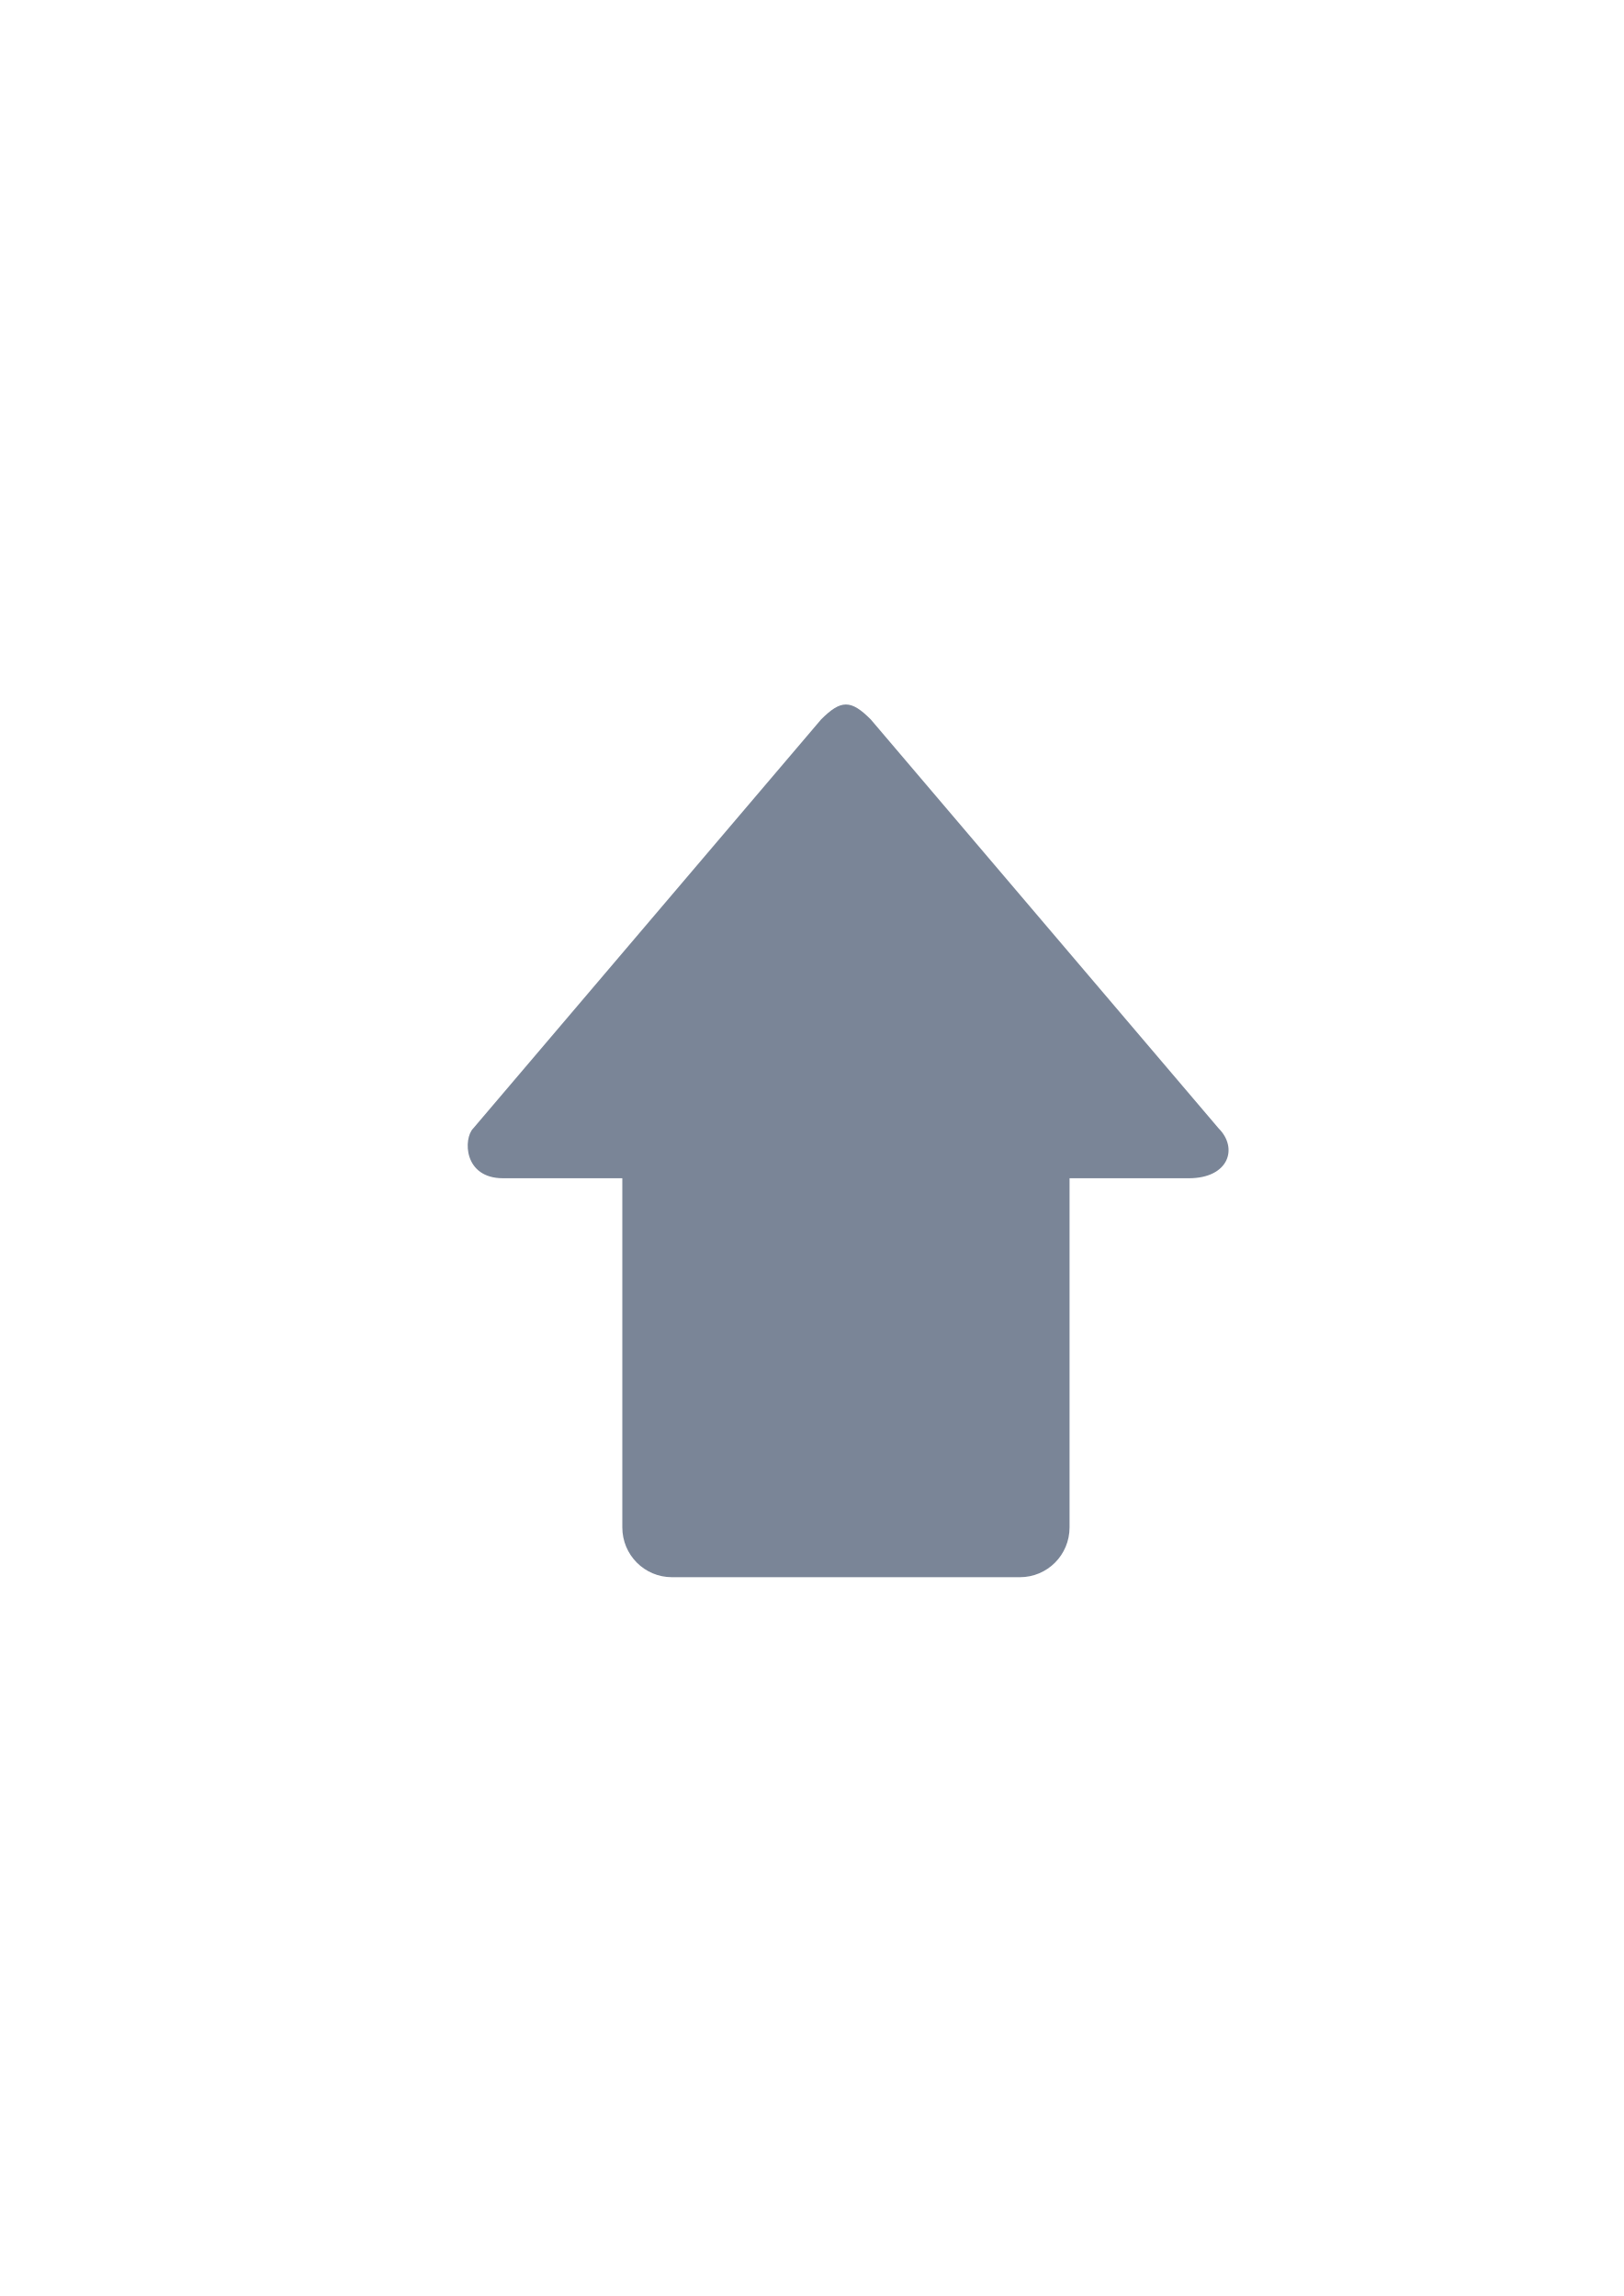
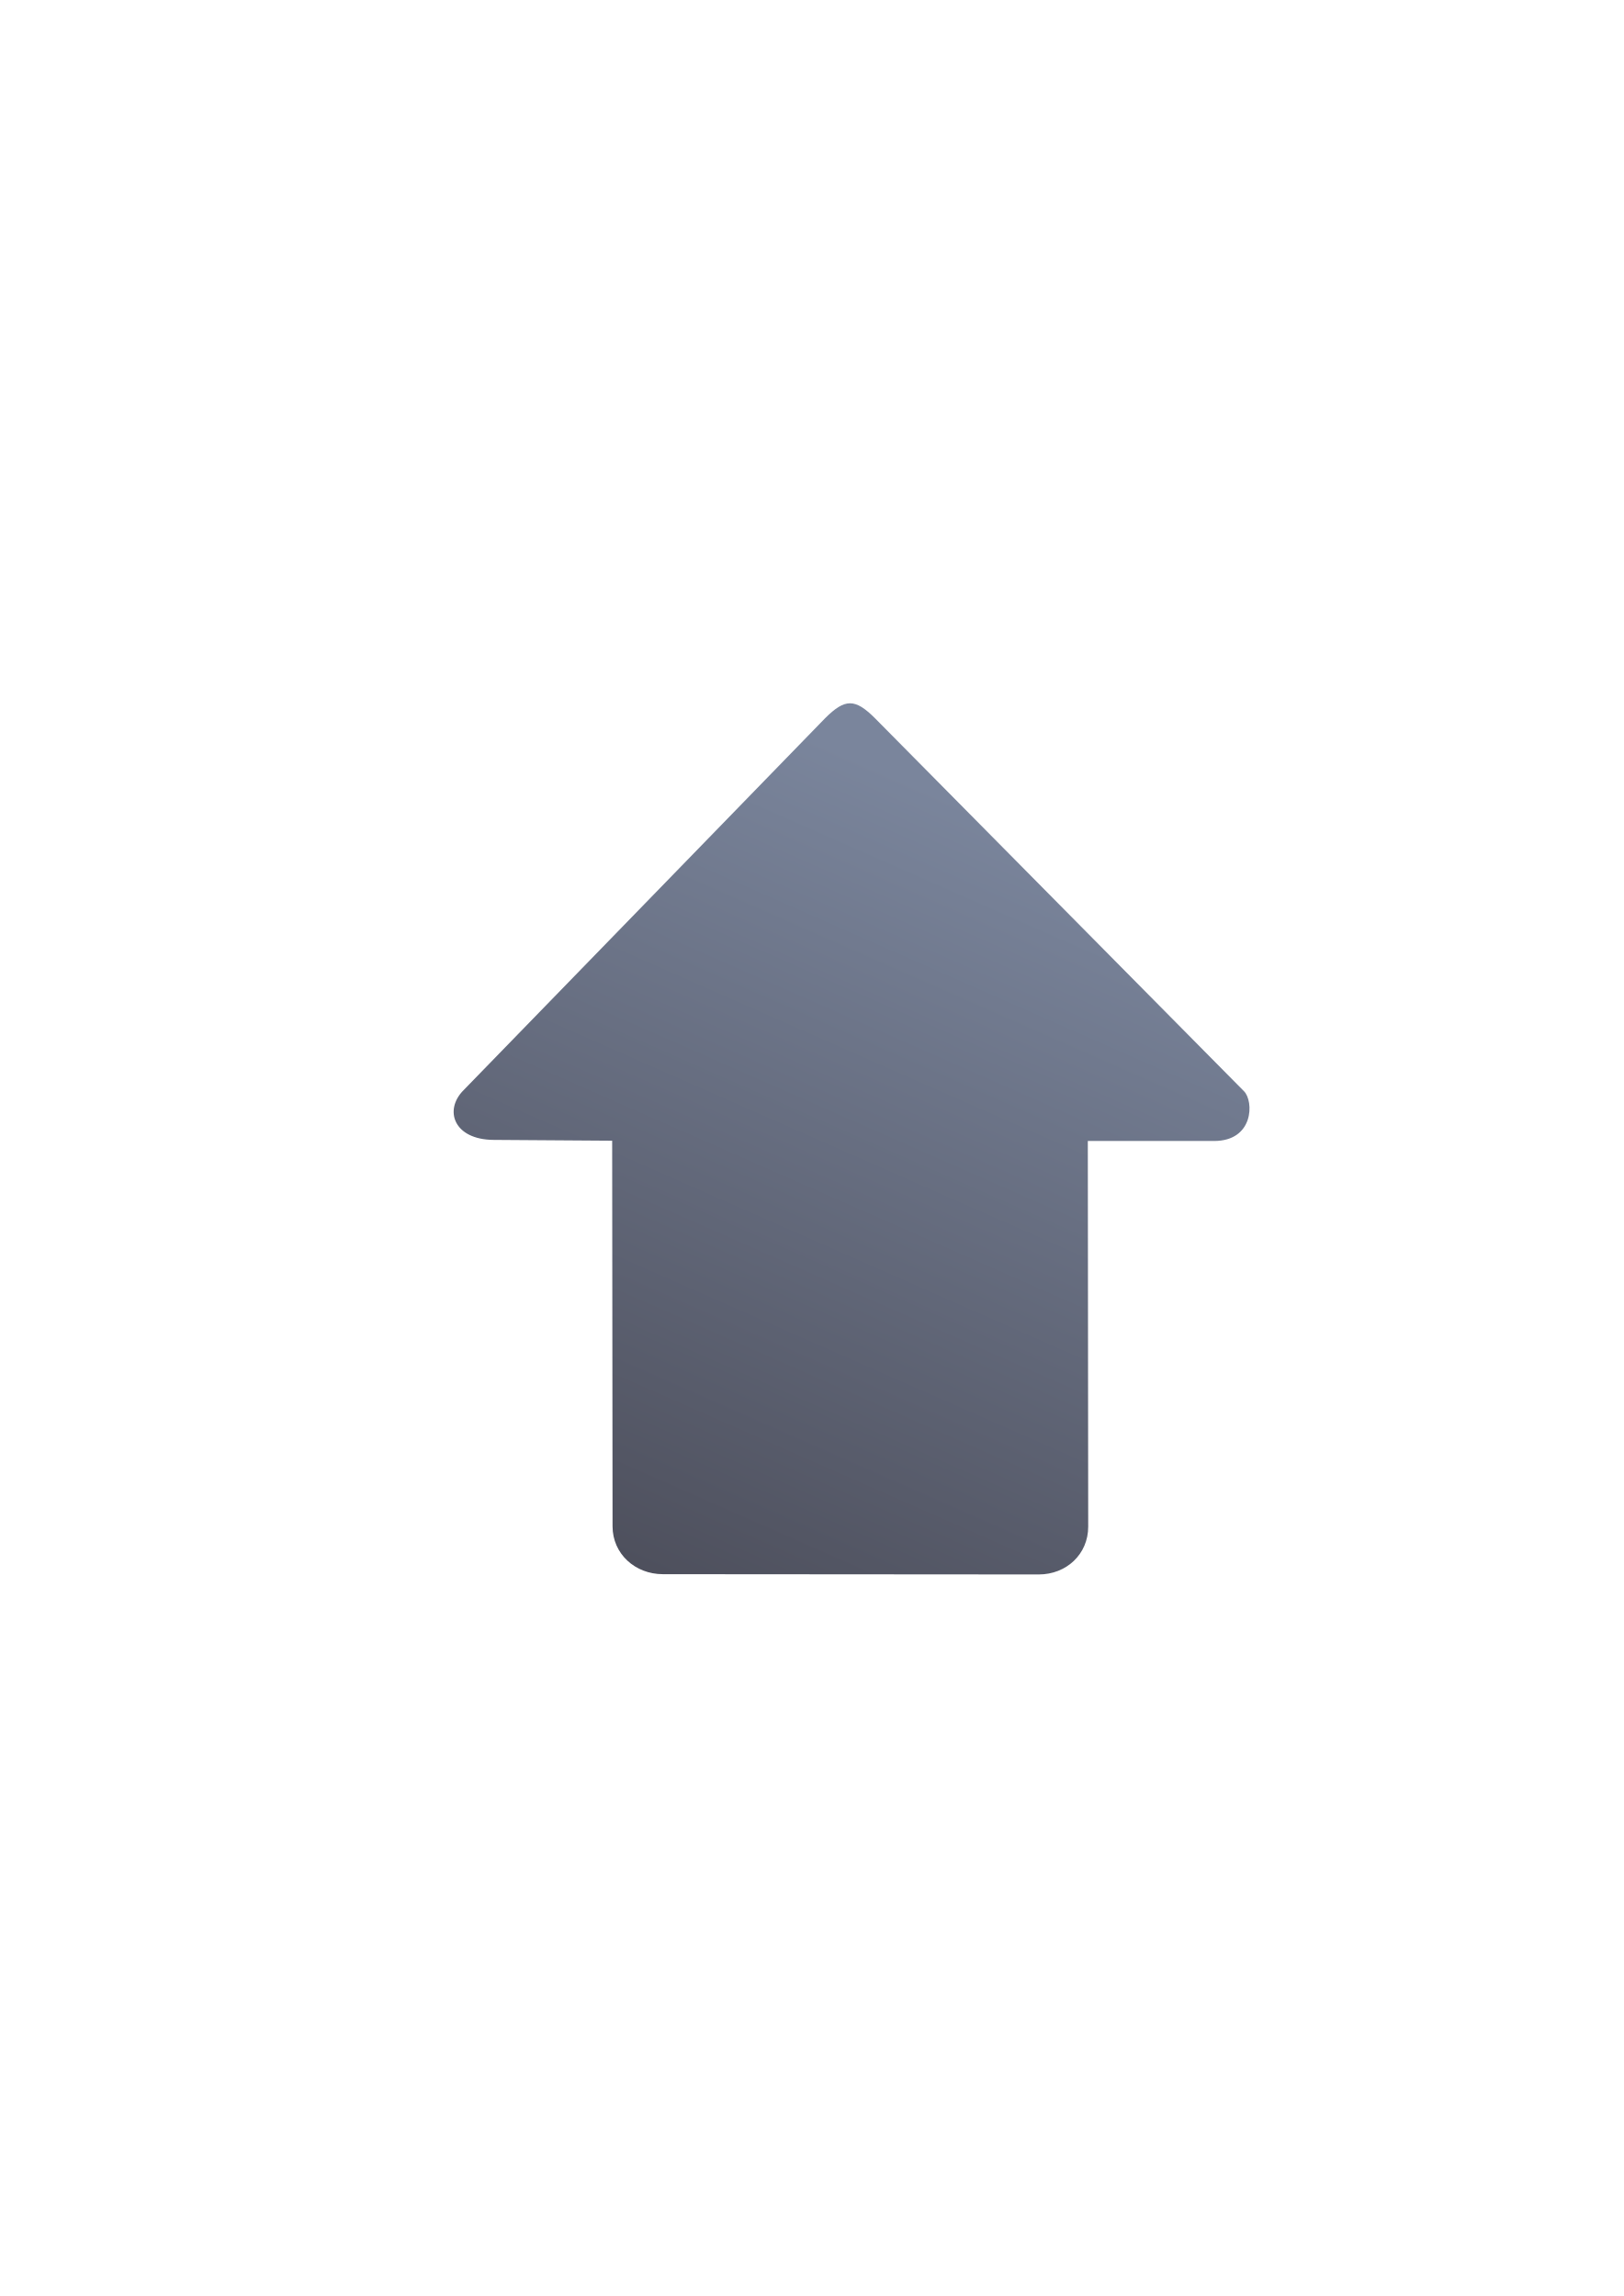
- <svg xmlns="http://www.w3.org/2000/svg" width="210mm" height="297mm" viewBox="0 0 744.094 1052.362" id="svg2" version="1.1">
+ <svg xmlns="http://www.w3.org/2000/svg" xmlns:xlink="http://www.w3.org/1999/xlink" width="210mm" height="297mm" viewBox="0 0 744.094 1052.362" id="svg2" version="1.1">
  <defs id="defs4">
+     <linearGradient id="linearGradient4191">
+       <stop style="stop-color:#4e505d;stop-opacity:1;" offset="0" id="stop4193" />
+       <stop style="stop-color:#7a859c;stop-opacity:1" offset="1" id="stop4195" />
+     </linearGradient>
    <linearGradient id="linearGradient2224">
      <stop id="stop2226" offset="0" style="stop-color:#7c7c7c;stop-opacity:1;" />
      <stop id="stop2228" offset="1" style="stop-color:#b8b8b8;stop-opacity:1;" />
    </linearGradient>
    <linearGradient id="linearGradient15218">
      <stop id="stop15220" offset="0" style="stop-color:#eeeeef;stop-opacity:1;" />
      <stop id="stop2736" offset="0.599" style="stop-color:#d3d7cf;stop-opacity:1;" />
      <stop id="stop2738" offset="0.828" style="stop-color:#ffffff;stop-opacity:1;" />
      <stop id="stop15222" offset="1" style="stop-color:#d3d7cf;stop-opacity:1;" />
    </linearGradient>
    <pattern y="0" x="0" height="6" width="6" patternUnits="userSpaceOnUse" id="EMFhbasepattern" />
    <pattern y="0" x="0" height="6" width="6" patternUnits="userSpaceOnUse" id="EMFhbasepattern-5" />
+     <linearGradient xlink:href="#linearGradient4191" id="linearGradient4197" x1="305" y1="722.184" x2="458" y2="375.362" gradientUnits="userSpaceOnUse" />
  </defs>
  <g id="layer1">
-     <rect style="fill:none;fill-rule:evenodd;stroke:none;stroke-width:1px;stroke-linecap:butt;stroke-linejoin:miter;stroke-opacity:1" id="rect3336" width="400" height="400" x="-589.145" y="322.27" transform="scale(-1,1)" />
-     <path style="fill:#7a8597;fill-opacity:1;fill-rule:evenodd;stroke:none;stroke-width:1px;stroke-linecap:butt;stroke-linejoin:miter;stroke-opacity:1" d="m 387.665,322.903 c 3.416,0 6.832,2.286 11.387,6.857 l 159.412,187.429 c 9.109,9.143 4.555,22.857 -13.664,22.857 l -54.655,0 0,160 c 0,12.663 -10.157,22.857 -22.773,22.857 l -159.412,0 c -12.616,0 -22.773,-10.194 -22.773,-22.857 l 0,-160 -54.656,0 c -18.218,0 -18.218,-18.286 -13.664,-22.857 L 376.278,329.76 c 4.555,-4.571 7.971,-6.857 11.387,-6.857 z" id="path4237" />
+     <g id="g4199">
+       <rect y="322.417" x="189.262" height="400" width="400" id="rect3336-0" style="fill:none;fill-rule:evenodd;stroke:none;stroke-width:1px;stroke-linecap:butt;stroke-linejoin:miter;stroke-opacity:1" />
+       <path id="path4237-4" d="m 389.548,322.354 c -3.429,0 -6.857,2.282 -11.429,6.845 L 212.466,499.648 c -9.143,9.127 -4.571,22.691 13.714,22.817 l 54.357,0.375 0.177,176.747 c 0.013,12.64 10.371,21.925 23.034,21.934 l 172.263,0.125 c 12.663,0.009 22.706,-9.294 22.68,-21.934 l -0.177,-176.747 57.845,0 c 18.286,0 18.286,-18.253 13.714,-22.817 L 400.977,329.199 c -4.571,-4.563 -8,-6.845 -11.429,-6.845 z" style="fill:url(#linearGradient4197);fill-opacity:1;fill-rule:evenodd;stroke:none;stroke-width:1px;stroke-linecap:butt;stroke-linejoin:miter;stroke-opacity:1" />
+     </g>
  </g>
</svg>
